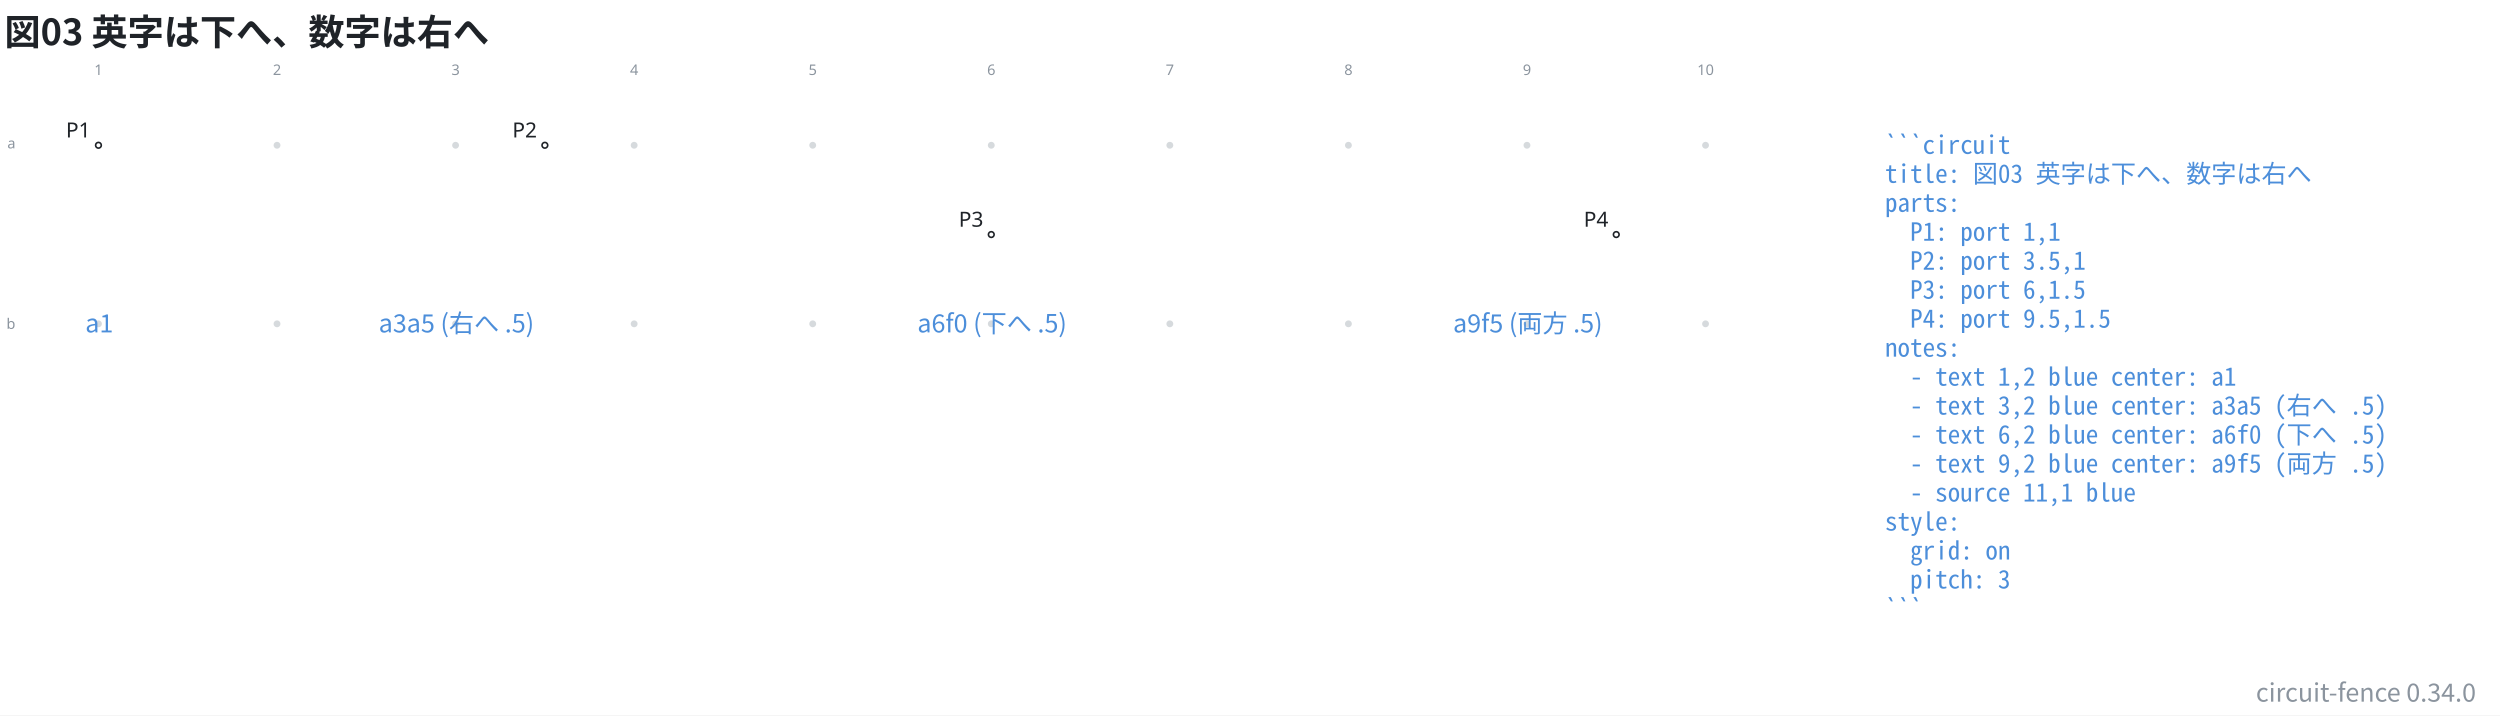
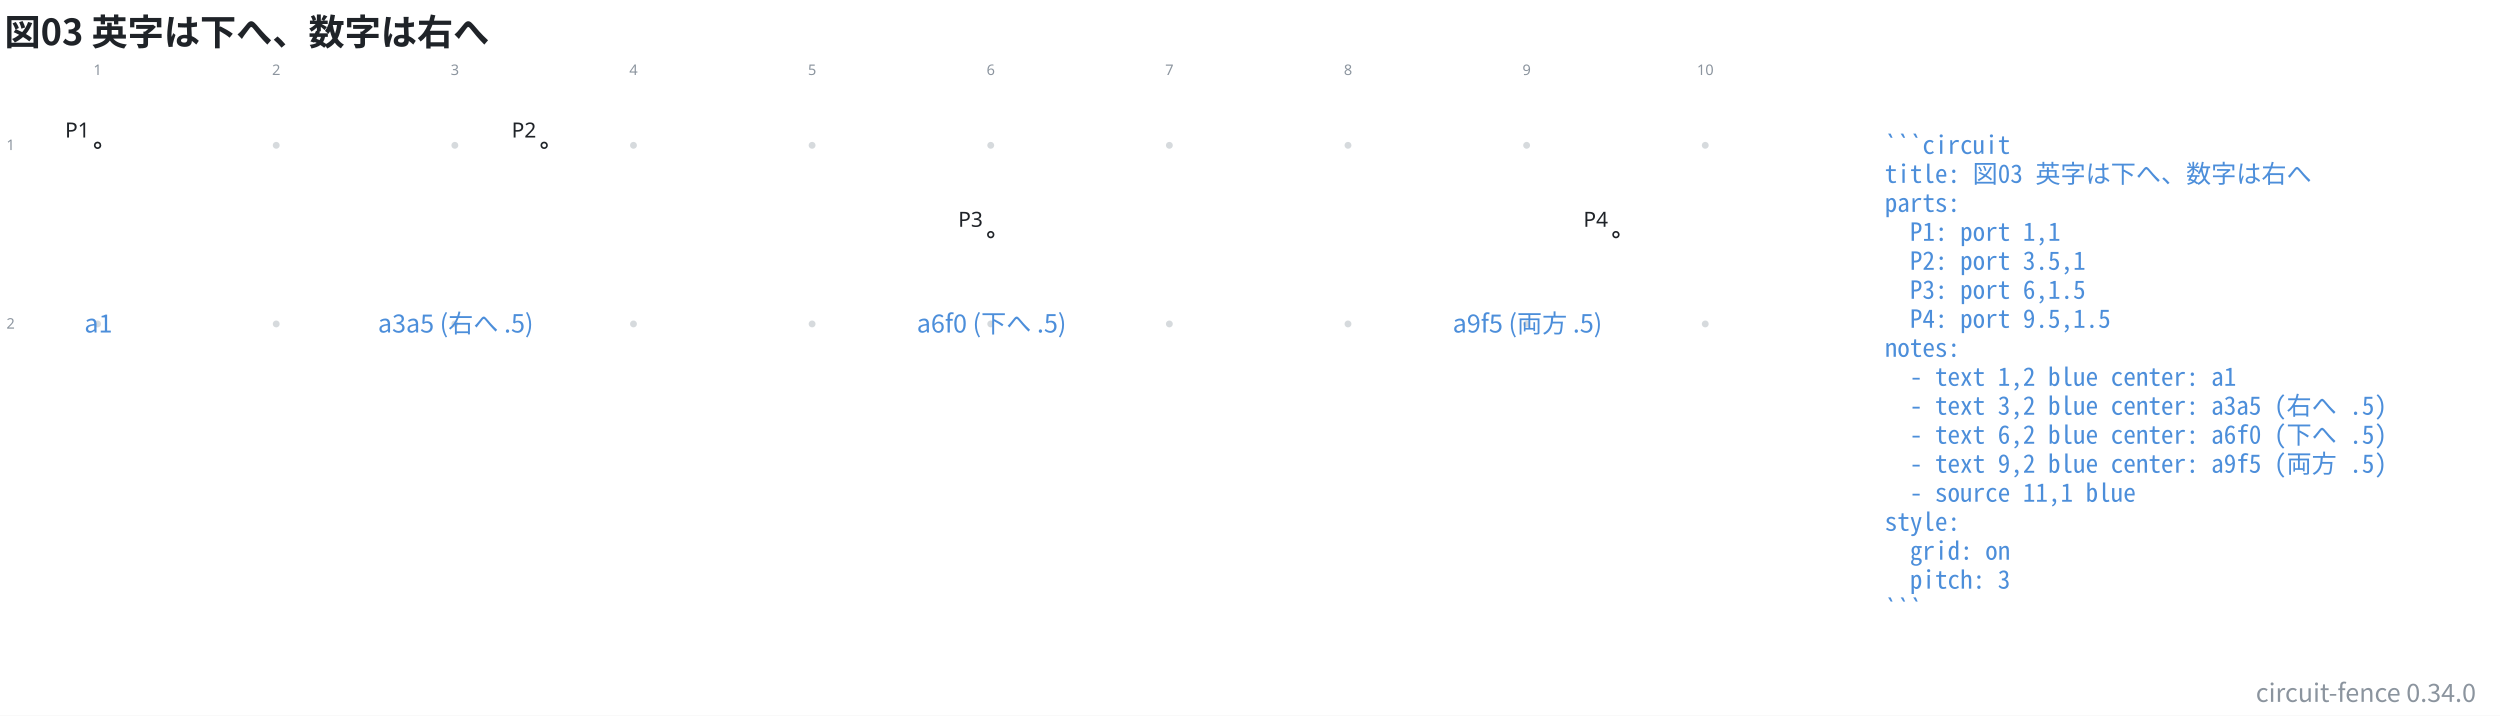
- <svg xmlns="http://www.w3.org/2000/svg" data-figure-paper="#ffffff" data-circuit-fence="0.34.0" fill="#1f2328" width="1593.413" height="455.927" viewBox="-72 -72 1195.06 341.945">
-   <rect x="-72" y="-72" width="1195.06" height="341.945" fill="#ffffff" />
+ <svg xmlns="http://www.w3.org/2000/svg" data-figure-paper="#ffffff" data-circuit-fence="0.34.0" fill="#1f2328" width="1592.839" height="455.927" viewBox="-72 -72 1194.629 341.945">
+   <rect x="-72" y="-72" width="1194.629" height="341.945" fill="#ffffff" />
  <g stroke="#1f2328" stroke-miterlimit="10" stroke-width=".8">
-     <path fill="#8b949e" fill-opacity=".35" stroke="none" stroke-opacity=".35" d="M-23.287-2.561a1.65 1.65 0 1 0-3.3 0 1.65 1.65 0 0 0 3.3 0M-23.287 82.797a1.65 1.65 0 1 0-3.3 0 1.65 1.65 0 0 0 3.3 0M62.071-2.561a1.65 1.65 0 1 0-3.3 0 1.65 1.65 0 0 0 3.3 0M62.071 82.797a1.65 1.65 0 1 0-3.3 0 1.65 1.65 0 0 0 3.3 0M147.43-2.561a1.65 1.65 0 1 0-3.3 0 1.65 1.65 0 0 0 3.3 0M147.43 82.797a1.65 1.65 0 1 0-3.3 0 1.65 1.65 0 0 0 3.3 0M232.788-2.561a1.65 1.65 0 1 0-3.3 0 1.65 1.65 0 0 0 3.3 0M232.788 82.797a1.65 1.65 0 1 0-3.3 0 1.65 1.65 0 0 0 3.3 0M318.146-2.561a1.65 1.65 0 1 0-3.3 0 1.65 1.65 0 0 0 3.3 0M318.146 82.797a1.65 1.65 0 1 0-3.3 0 1.65 1.65 0 0 0 3.3 0M403.504-2.561a1.65 1.65 0 1 0-3.3 0 1.65 1.65 0 0 0 3.3 0M403.504 82.797a1.65 1.65 0 1 0-3.3 0 1.65 1.65 0 0 0 3.3 0M488.862-2.561a1.65 1.65 0 1 0-3.3 0 1.65 1.65 0 0 0 3.3 0M488.862 82.797a1.65 1.65 0 1 0-3.3 0 1.65 1.65 0 0 0 3.3 0M574.22-2.561a1.65 1.65 0 1 0-3.3 0 1.65 1.65 0 0 0 3.3 0M574.22 82.797a1.65 1.65 0 1 0-3.3 0 1.65 1.65 0 0 0 3.3 0M659.579-2.561a1.65 1.65 0 1 0-3.3 0 1.65 1.65 0 0 0 3.3 0M659.579 82.797a1.65 1.65 0 1 0-3.3 0 1.65 1.65 0 0 0 3.3 0M744.937-2.561a1.65 1.65 0 1 0-3.3 0 1.65 1.65 0 0 0 3.3 0M744.937 82.797a1.65 1.65 0 1 0-3.3 0 1.65 1.65 0 0 0 3.3 0m-1.65 0" />
+     <path fill="#8b949e" fill-opacity=".35" stroke="none" stroke-opacity=".35" d="M-23.718-2.561a1.65 1.65 0 1 0-3.3 0 1.65 1.65 0 0 0 3.3 0M-23.718 82.797a1.65 1.65 0 1 0-3.3 0 1.65 1.65 0 0 0 3.3 0M61.64-2.561a1.65 1.65 0 1 0-3.3 0 1.65 1.65 0 0 0 3.3 0M61.64 82.797a1.65 1.65 0 1 0-3.3 0 1.65 1.65 0 0 0 3.3 0M146.999-2.561a1.65 1.65 0 1 0-3.3 0 1.65 1.65 0 0 0 3.3 0M146.999 82.797a1.65 1.65 0 1 0-3.3 0 1.65 1.65 0 0 0 3.3 0M232.357-2.561a1.65 1.65 0 1 0-3.3 0 1.65 1.65 0 0 0 3.3 0M232.357 82.797a1.65 1.65 0 1 0-3.3 0 1.65 1.65 0 0 0 3.3 0M317.715-2.561a1.65 1.65 0 1 0-3.3 0 1.65 1.65 0 0 0 3.3 0M317.715 82.797a1.65 1.65 0 1 0-3.3 0 1.65 1.65 0 0 0 3.3 0M403.074-2.561a1.65 1.65 0 1 0-3.3 0 1.65 1.65 0 0 0 3.3 0M403.074 82.797a1.65 1.65 0 1 0-3.3 0 1.65 1.65 0 0 0 3.3 0M488.432-2.561a1.65 1.65 0 1 0-3.3 0 1.65 1.65 0 0 0 3.3 0M488.432 82.797a1.65 1.65 0 1 0-3.3 0 1.65 1.65 0 0 0 3.3 0M573.79-2.561a1.65 1.65 0 1 0-3.3 0 1.65 1.65 0 0 0 3.3 0M573.79 82.797a1.65 1.65 0 1 0-3.3 0 1.65 1.65 0 0 0 3.3 0M659.148-2.561a1.65 1.65 0 1 0-3.3 0 1.65 1.65 0 0 0 3.3 0M659.148 82.797a1.65 1.65 0 1 0-3.3 0 1.65 1.65 0 0 0 3.3 0M744.506-2.561a1.65 1.65 0 1 0-3.3 0 1.65 1.65 0 0 0 3.3 0M744.506 82.797a1.65 1.65 0 1 0-3.3 0 1.65 1.65 0 0 0 3.3 0m-1.65 0" />
    <g fill="#8b949e" stroke="#8b949e">
-       <text x="-24.937" y="-2.561" fill="#8b949e" stroke="none" font-family="cmr7" font-size="7" transform="translate(-1.993 -33.595)">1</text>
+       <text x="-25.368" y="-2.561" fill="#8b949e" stroke="none" font-family="cmr7" font-size="7" transform="translate(-1.993 -33.595)">1</text>
    </g>
    <g fill="#8b949e" stroke="#8b949e">
-       <text x="-24.937" y="-2.561" fill="#8b949e" stroke="none" font-family="cmr7" font-size="7" transform="translate(83.365 -33.595)">2</text>
+       <text x="-25.368" y="-2.561" fill="#8b949e" stroke="none" font-family="cmr7" font-size="7" transform="translate(83.365 -33.595)">2</text>
    </g>
    <g fill="#8b949e" stroke="#8b949e">
-       <text x="-24.937" y="-2.561" fill="#8b949e" stroke="none" font-family="cmr7" font-size="7" transform="translate(168.723 -33.595)">3</text>
+       <text x="-25.368" y="-2.561" fill="#8b949e" stroke="none" font-family="cmr7" font-size="7" transform="translate(168.723 -33.595)">3</text>
    </g>
    <g fill="#8b949e" stroke="#8b949e">
-       <text x="-24.937" y="-2.561" fill="#8b949e" stroke="none" font-family="cmr7" font-size="7" transform="translate(254.082 -33.595)">4</text>
+       <text x="-25.368" y="-2.561" fill="#8b949e" stroke="none" font-family="cmr7" font-size="7" transform="translate(254.082 -33.595)">4</text>
    </g>
    <g fill="#8b949e" stroke="#8b949e">
-       <text x="-24.937" y="-2.561" fill="#8b949e" stroke="none" font-family="cmr7" font-size="7" transform="translate(339.44 -33.595)">5</text>
+       <text x="-25.368" y="-2.561" fill="#8b949e" stroke="none" font-family="cmr7" font-size="7" transform="translate(339.44 -33.595)">5</text>
    </g>
    <g fill="#8b949e" stroke="#8b949e">
-       <text x="-24.937" y="-2.561" fill="#8b949e" stroke="none" font-family="cmr7" font-size="7" transform="translate(424.798 -33.595)">6</text>
+       <text x="-25.368" y="-2.561" fill="#8b949e" stroke="none" font-family="cmr7" font-size="7" transform="translate(424.798 -33.595)">6</text>
    </g>
    <g fill="#8b949e" stroke="#8b949e">
-       <text x="-24.937" y="-2.561" fill="#8b949e" stroke="none" font-family="cmr7" font-size="7" transform="translate(510.156 -33.595)">7</text>
+       <text x="-25.368" y="-2.561" fill="#8b949e" stroke="none" font-family="cmr7" font-size="7" transform="translate(510.156 -33.595)">7</text>
    </g>
    <g fill="#8b949e" stroke="#8b949e">
-       <text x="-24.937" y="-2.561" fill="#8b949e" stroke="none" font-family="cmr7" font-size="7" transform="translate(595.515 -33.595)">8</text>
+       <text x="-25.368" y="-2.561" fill="#8b949e" stroke="none" font-family="cmr7" font-size="7" transform="translate(595.515 -33.595)">8</text>
    </g>
    <g fill="#8b949e" stroke="#8b949e">
-       <text x="-24.937" y="-2.561" fill="#8b949e" stroke="none" font-family="cmr7" font-size="7" transform="translate(680.873 -33.595)">9</text>
+       <text x="-25.368" y="-2.561" fill="#8b949e" stroke="none" font-family="cmr7" font-size="7" transform="translate(680.873 -33.595)">9</text>
    </g>
    <g fill="#8b949e" stroke="#8b949e">
-       <text x="-24.937" y="-2.561" fill="#8b949e" stroke="none" font-family="cmr7" font-size="7" transform="translate(764.238 -33.595)">10</text>
+       <text x="-25.368" y="-2.561" fill="#8b949e" stroke="none" font-family="cmr7" font-size="7" transform="translate(764.238 -33.595)">10</text>
    </g>
    <g fill="#8b949e" stroke="#8b949e">
-       <text x="-24.937" y="-2.561" fill="#8b949e" stroke="none" font-family="cmr7" font-size="7" transform="translate(-43.57 1.507)">a</text>
+       <text x="-25.368" y="-2.561" fill="#8b949e" stroke="none" font-family="cmr7" font-size="7" transform="translate(-43.57 2.256)">1</text>
    </g>
    <g fill="#8b949e" stroke="#8b949e">
-       <text x="-24.937" y="-2.561" fill="#8b949e" stroke="none" font-family="cmr7" font-size="7" transform="translate(-44 87.789)">b</text>
+       <text x="-25.368" y="-2.561" fill="#8b949e" stroke="none" font-family="cmr7" font-size="7" transform="translate(-43.57 87.614)">2</text>
    </g>
    <g fill="#ffffff">
-       <path d="M-23.572-2.561a1.365 1.365 0 1 0-2.73 0 1.365 1.365 0 0 0 2.73 0Zm-1.365 0" />
+       <path d="M-24.002-2.561a1.365 1.365 0 1 0-2.731 0 1.365 1.365 0 0 0 2.73 0Zm-1.366 0" />
    </g>
-     <text x="-24.937" y="-2.561" stroke="none" font-family="cmr10" font-size="10" transform="translate(-15.539 -3.733)">P1</text>
+     <text x="-25.368" y="-2.561" stroke="none" font-family="cmr10" font-size="10" transform="translate(-15.539 -3.733)">P1</text>
    <g fill="#ffffff">
-       <path d="M189.824-2.561a1.365 1.365 0 1 0-2.731 0 1.365 1.365 0 0 0 2.731 0Zm-1.366 0" />
+       <path d="M189.393-2.561a1.365 1.365 0 1 0-2.73 0 1.365 1.365 0 0 0 2.73 0Zm-1.365 0" />
    </g>
-     <text x="-24.937" y="-2.561" stroke="none" font-family="cmr10" font-size="10" transform="translate(197.857 -3.733)">P2</text>
+     <text x="-25.368" y="-2.561" stroke="none" font-family="cmr10" font-size="10" transform="translate(197.857 -3.733)">P2</text>
    <g fill="#ffffff">
-       <path d="M403.22 40.118a1.365 1.365 0 1 0-2.731 0 1.365 1.365 0 0 0 2.73 0Zm-1.366 0" />
+       <path d="M402.789 40.118a1.365 1.365 0 1 0-2.731 0 1.365 1.365 0 0 0 2.731 0Zm-1.365 0" />
    </g>
-     <text x="-24.937" y="-2.561" stroke="none" font-family="cmr10" font-size="10" transform="translate(411.253 38.946)">P3</text>
+     <text x="-25.368" y="-2.561" stroke="none" font-family="cmr10" font-size="10" transform="translate(411.253 38.946)">P3</text>
    <g fill="#ffffff">
-       <path d="M701.973 40.118a1.365 1.365 0 1 0-2.73 0 1.365 1.365 0 0 0 2.73 0Zm-1.365 0" />
+       <path d="M701.543 40.118a1.365 1.365 0 1 0-2.731 0 1.365 1.365 0 0 0 2.73 0Zm-1.366 0" />
    </g>
-     <text x="-24.937" y="-2.561" stroke="none" font-family="cmr10" font-size="10" transform="translate(710.006 38.946)">P4</text>
+     <text x="-25.368" y="-2.561" stroke="none" font-family="cmr10" font-size="10" transform="translate(710.006 38.946)">P4</text>
    <g>
-       <text x="-24.937" y="-2.561" fill="#4c8eda" stroke="none" font-family="'Noto Sans CJK JP','Noto Sans JP','Hiragino Sans','Yu Gothic',sans-serif" font-size="12" transform="translate(.4 89.458)" text-anchor="middle">a1</text>
+       <text x="-25.368" y="-2.561" fill="#4c8eda" stroke="none" font-family="'Noto Sans CJK JP','Noto Sans JP','Hiragino Sans','Yu Gothic',sans-serif" font-size="12" transform="translate(.4 89.458)" text-anchor="middle">a1</text>
    </g>
    <g>
-       <text x="-24.937" y="-2.561" fill="#4c8eda" stroke="none" font-family="'Noto Sans CJK JP','Noto Sans JP','Hiragino Sans','Yu Gothic',sans-serif" font-size="12" transform="translate(171.116 89.458)" text-anchor="middle">a3a5 (右へ .5)</text>
+       <text x="-25.368" y="-2.561" fill="#4c8eda" stroke="none" font-family="'Noto Sans CJK JP','Noto Sans JP','Hiragino Sans','Yu Gothic',sans-serif" font-size="12" transform="translate(171.116 89.458)" text-anchor="middle">a3a5 (右へ .5)</text>
    </g>
    <g>
-       <text x="-24.937" y="-2.561" fill="#4c8eda" stroke="none" font-family="'Noto Sans CJK JP','Noto Sans JP','Hiragino Sans','Yu Gothic',sans-serif" font-size="12" transform="translate(427.191 89.458)" text-anchor="middle">a6f0 (下へ .5)</text>
+       <text x="-25.368" y="-2.561" fill="#4c8eda" stroke="none" font-family="'Noto Sans CJK JP','Noto Sans JP','Hiragino Sans','Yu Gothic',sans-serif" font-size="12" transform="translate(427.191 89.458)" text-anchor="middle">a6f0 (下へ .5)</text>
    </g>
    <g>
-       <text x="-24.937" y="-2.561" fill="#4c8eda" stroke="none" font-family="'Noto Sans CJK JP','Noto Sans JP','Hiragino Sans','Yu Gothic',sans-serif" font-size="12" transform="translate(683.266 89.458)" text-anchor="middle">a9f5 (両方 .5)</text>
+       <text x="-25.368" y="-2.561" fill="#4c8eda" stroke="none" font-family="'Noto Sans CJK JP','Noto Sans JP','Hiragino Sans','Yu Gothic',sans-serif" font-size="12" transform="translate(683.266 89.458)" text-anchor="middle">a9f5 (両方 .5)</text>
    </g>
    <g>
-       <text x="-24.937" y="-2.561" fill="#4c8eda" stroke="none" font-family="'Noto Sans Mono CJK JP',ui-monospace,'SFMono-Regular',Consolas,'Liberation Mono',monospace" font-size="12" transform="translate(853.982 4.1)" xml:space="preserve">```circuit</text>
+       <text x="-25.368" y="-2.561" fill="#4c8eda" stroke="none" font-family="'Noto Sans Mono CJK JP',ui-monospace,'SFMono-Regular',Consolas,'Liberation Mono',monospace" font-size="12" transform="translate(853.982 4.1)" xml:space="preserve">```circuit</text>
    </g>
    <g>
-       <text x="-24.937" y="-2.561" fill="#4c8eda" stroke="none" font-family="'Noto Sans Mono CJK JP',ui-monospace,'SFMono-Regular',Consolas,'Liberation Mono',monospace" font-size="12" transform="translate(853.982 17.956)" xml:space="preserve">title: 図03 英字は下へ、数字は右へ</text>
+       <text x="-25.368" y="-2.561" fill="#4c8eda" stroke="none" font-family="'Noto Sans Mono CJK JP',ui-monospace,'SFMono-Regular',Consolas,'Liberation Mono',monospace" font-size="12" transform="translate(853.982 17.956)" xml:space="preserve">title: 図03 英字は下へ、数字は右へ</text>
    </g>
    <g>
-       <text x="-24.937" y="-2.561" fill="#4c8eda" stroke="none" font-family="'Noto Sans Mono CJK JP',ui-monospace,'SFMono-Regular',Consolas,'Liberation Mono',monospace" font-size="12" transform="translate(853.982 31.813)" xml:space="preserve">parts:</text>
+       <text x="-25.368" y="-2.561" fill="#4c8eda" stroke="none" font-family="'Noto Sans Mono CJK JP',ui-monospace,'SFMono-Regular',Consolas,'Liberation Mono',monospace" font-size="12" transform="translate(853.982 31.813)" xml:space="preserve">parts:</text>
    </g>
    <g>
-       <text x="-24.937" y="-2.561" fill="#4c8eda" stroke="none" font-family="'Noto Sans Mono CJK JP',ui-monospace,'SFMono-Regular',Consolas,'Liberation Mono',monospace" font-size="12" transform="translate(853.982 45.641)" xml:space="preserve">  P1: port 1,1</text>
+       <text x="-25.368" y="-2.561" fill="#4c8eda" stroke="none" font-family="'Noto Sans Mono CJK JP',ui-monospace,'SFMono-Regular',Consolas,'Liberation Mono',monospace" font-size="12" transform="translate(853.982 45.641)" xml:space="preserve">  P1: port 1,1</text>
    </g>
    <g>
-       <text x="-24.937" y="-2.561" fill="#4c8eda" stroke="none" font-family="'Noto Sans Mono CJK JP',ui-monospace,'SFMono-Regular',Consolas,'Liberation Mono',monospace" font-size="12" transform="translate(853.982 59.498)" xml:space="preserve">  P2: port 3.5,1</text>
+       <text x="-25.368" y="-2.561" fill="#4c8eda" stroke="none" font-family="'Noto Sans Mono CJK JP',ui-monospace,'SFMono-Regular',Consolas,'Liberation Mono',monospace" font-size="12" transform="translate(853.982 59.498)" xml:space="preserve">  P2: port 3.5,1</text>
    </g>
    <g>
-       <text x="-24.937" y="-2.561" fill="#4c8eda" stroke="none" font-family="'Noto Sans Mono CJK JP',ui-monospace,'SFMono-Regular',Consolas,'Liberation Mono',monospace" font-size="12" transform="translate(853.982 73.354)" xml:space="preserve">  P3: port 6,1.5</text>
+       <text x="-25.368" y="-2.561" fill="#4c8eda" stroke="none" font-family="'Noto Sans Mono CJK JP',ui-monospace,'SFMono-Regular',Consolas,'Liberation Mono',monospace" font-size="12" transform="translate(853.982 73.354)" xml:space="preserve">  P3: port 6,1.5</text>
    </g>
    <g>
-       <text x="-24.937" y="-2.561" fill="#4c8eda" stroke="none" font-family="'Noto Sans Mono CJK JP',ui-monospace,'SFMono-Regular',Consolas,'Liberation Mono',monospace" font-size="12" transform="translate(853.982 87.21)" xml:space="preserve">  P4: port 9.5,1.5</text>
+       <text x="-25.368" y="-2.561" fill="#4c8eda" stroke="none" font-family="'Noto Sans Mono CJK JP',ui-monospace,'SFMono-Regular',Consolas,'Liberation Mono',monospace" font-size="12" transform="translate(853.982 87.21)" xml:space="preserve">  P4: port 9.5,1.5</text>
    </g>
    <g>
-       <text x="-24.937" y="-2.561" fill="#4c8eda" stroke="none" font-family="'Noto Sans Mono CJK JP',ui-monospace,'SFMono-Regular',Consolas,'Liberation Mono',monospace" font-size="12" transform="translate(853.982 101.067)" xml:space="preserve">notes:</text>
+       <text x="-25.368" y="-2.561" fill="#4c8eda" stroke="none" font-family="'Noto Sans Mono CJK JP',ui-monospace,'SFMono-Regular',Consolas,'Liberation Mono',monospace" font-size="12" transform="translate(853.982 101.067)" xml:space="preserve">notes:</text>
    </g>
    <g>
-       <text x="-24.937" y="-2.561" fill="#4c8eda" stroke="none" font-family="'Noto Sans Mono CJK JP',ui-monospace,'SFMono-Regular',Consolas,'Liberation Mono',monospace" font-size="12" transform="translate(853.982 114.924)" xml:space="preserve">  - text 1,2 blue center: a1</text>
+       <text x="-25.368" y="-2.561" fill="#4c8eda" stroke="none" font-family="'Noto Sans Mono CJK JP',ui-monospace,'SFMono-Regular',Consolas,'Liberation Mono',monospace" font-size="12" transform="translate(853.982 114.924)" xml:space="preserve">  - text 1,2 blue center: a1</text>
    </g>
    <g>
-       <text x="-24.937" y="-2.561" fill="#4c8eda" stroke="none" font-family="'Noto Sans Mono CJK JP',ui-monospace,'SFMono-Regular',Consolas,'Liberation Mono',monospace" font-size="12" transform="translate(853.982 128.751)" xml:space="preserve">  - text 3,2 blue center: a3a5 (右へ .5)</text>
+       <text x="-25.368" y="-2.561" fill="#4c8eda" stroke="none" font-family="'Noto Sans Mono CJK JP',ui-monospace,'SFMono-Regular',Consolas,'Liberation Mono',monospace" font-size="12" transform="translate(853.982 128.751)" xml:space="preserve">  - text 3,2 blue center: a3a5 (右へ .5)</text>
    </g>
    <g>
-       <text x="-24.937" y="-2.561" fill="#4c8eda" stroke="none" font-family="'Noto Sans Mono CJK JP',ui-monospace,'SFMono-Regular',Consolas,'Liberation Mono',monospace" font-size="12" transform="translate(853.982 142.608)" xml:space="preserve">  - text 6,2 blue center: a6f0 (下へ .5)</text>
+       <text x="-25.368" y="-2.561" fill="#4c8eda" stroke="none" font-family="'Noto Sans Mono CJK JP',ui-monospace,'SFMono-Regular',Consolas,'Liberation Mono',monospace" font-size="12" transform="translate(853.982 142.608)" xml:space="preserve">  - text 6,2 blue center: a6f0 (下へ .5)</text>
    </g>
    <g>
-       <text x="-24.937" y="-2.561" fill="#4c8eda" stroke="none" font-family="'Noto Sans Mono CJK JP',ui-monospace,'SFMono-Regular',Consolas,'Liberation Mono',monospace" font-size="12" transform="translate(853.982 156.464)" xml:space="preserve">  - text 9,2 blue center: a9f5 (両方 .5)</text>
+       <text x="-25.368" y="-2.561" fill="#4c8eda" stroke="none" font-family="'Noto Sans Mono CJK JP',ui-monospace,'SFMono-Regular',Consolas,'Liberation Mono',monospace" font-size="12" transform="translate(853.982 156.464)" xml:space="preserve">  - text 9,2 blue center: a9f5 (両方 .5)</text>
    </g>
    <g>
-       <text x="-24.937" y="-2.561" fill="#4c8eda" stroke="none" font-family="'Noto Sans Mono CJK JP',ui-monospace,'SFMono-Regular',Consolas,'Liberation Mono',monospace" font-size="12" transform="translate(853.982 170.32)" xml:space="preserve">  - source 11,1 blue</text>
+       <text x="-25.368" y="-2.561" fill="#4c8eda" stroke="none" font-family="'Noto Sans Mono CJK JP',ui-monospace,'SFMono-Regular',Consolas,'Liberation Mono',monospace" font-size="12" transform="translate(853.982 170.32)" xml:space="preserve">  - source 11,1 blue</text>
    </g>
    <g>
-       <text x="-24.937" y="-2.561" fill="#4c8eda" stroke="none" font-family="'Noto Sans Mono CJK JP',ui-monospace,'SFMono-Regular',Consolas,'Liberation Mono',monospace" font-size="12" transform="translate(853.982 184.177)" xml:space="preserve">style:</text>
+       <text x="-25.368" y="-2.561" fill="#4c8eda" stroke="none" font-family="'Noto Sans Mono CJK JP',ui-monospace,'SFMono-Regular',Consolas,'Liberation Mono',monospace" font-size="12" transform="translate(853.982 184.177)" xml:space="preserve">style:</text>
    </g>
    <g>
-       <text x="-24.937" y="-2.561" fill="#4c8eda" stroke="none" font-family="'Noto Sans Mono CJK JP',ui-monospace,'SFMono-Regular',Consolas,'Liberation Mono',monospace" font-size="12" transform="translate(853.982 198.034)" xml:space="preserve">  grid: on</text>
+       <text x="-25.368" y="-2.561" fill="#4c8eda" stroke="none" font-family="'Noto Sans Mono CJK JP',ui-monospace,'SFMono-Regular',Consolas,'Liberation Mono',monospace" font-size="12" transform="translate(853.982 198.034)" xml:space="preserve">  grid: on</text>
    </g>
    <g>
-       <text x="-24.937" y="-2.561" fill="#4c8eda" stroke="none" font-family="'Noto Sans Mono CJK JP',ui-monospace,'SFMono-Regular',Consolas,'Liberation Mono',monospace" font-size="12" transform="translate(853.982 211.862)" xml:space="preserve">  pitch: 3</text>
+       <text x="-25.368" y="-2.561" fill="#4c8eda" stroke="none" font-family="'Noto Sans Mono CJK JP',ui-monospace,'SFMono-Regular',Consolas,'Liberation Mono',monospace" font-size="12" transform="translate(853.982 211.862)" xml:space="preserve">  pitch: 3</text>
    </g>
    <g>
-       <text x="-24.937" y="-2.561" fill="#4c8eda" stroke="none" font-family="'Noto Sans Mono CJK JP',ui-monospace,'SFMono-Regular',Consolas,'Liberation Mono',monospace" font-size="12" transform="translate(853.982 225.718)" xml:space="preserve">```</text>
+       <text x="-25.368" y="-2.561" fill="#4c8eda" stroke="none" font-family="'Noto Sans Mono CJK JP',ui-monospace,'SFMono-Regular',Consolas,'Liberation Mono',monospace" font-size="12" transform="translate(853.982 225.718)" xml:space="preserve">```</text>
    </g>
    <g>
-       <text x="-24.937" y="-2.561" fill="#1f2328" stroke="none" font-family="'Noto Sans CJK JP','Noto Sans JP','Hiragino Sans','Yu Gothic',sans-serif" font-size="17.28" transform="translate(-44.933 -47.839)" font-weight="bold">図03 英字は下へ、数字は右へ</text>
+       <text x="-25.368" y="-2.561" fill="#1f2328" stroke="none" font-family="'Noto Sans CJK JP','Noto Sans JP','Hiragino Sans','Yu Gothic',sans-serif" font-size="17.28" transform="translate(-44.502 -47.839)" font-weight="bold">図03 英字は下へ、数字は右へ</text>
    </g>
    <g>
-       <text x="-24.937" y="-2.561" fill="#8b949e" stroke="none" font-family="'Noto Sans CJK JP','Noto Sans JP','Hiragino Sans','Yu Gothic',sans-serif" font-size="12" transform="translate(1136.518 265.964)" text-anchor="end">circuit-fence 0.34.0</text>
+       <text x="-25.368" y="-2.561" fill="#8b949e" stroke="none" font-family="'Noto Sans CJK JP','Noto Sans JP','Hiragino Sans','Yu Gothic',sans-serif" font-size="12" transform="translate(1136.518 265.964)" text-anchor="end">circuit-fence 0.34.0</text>
    </g>
  </g>
</svg>
